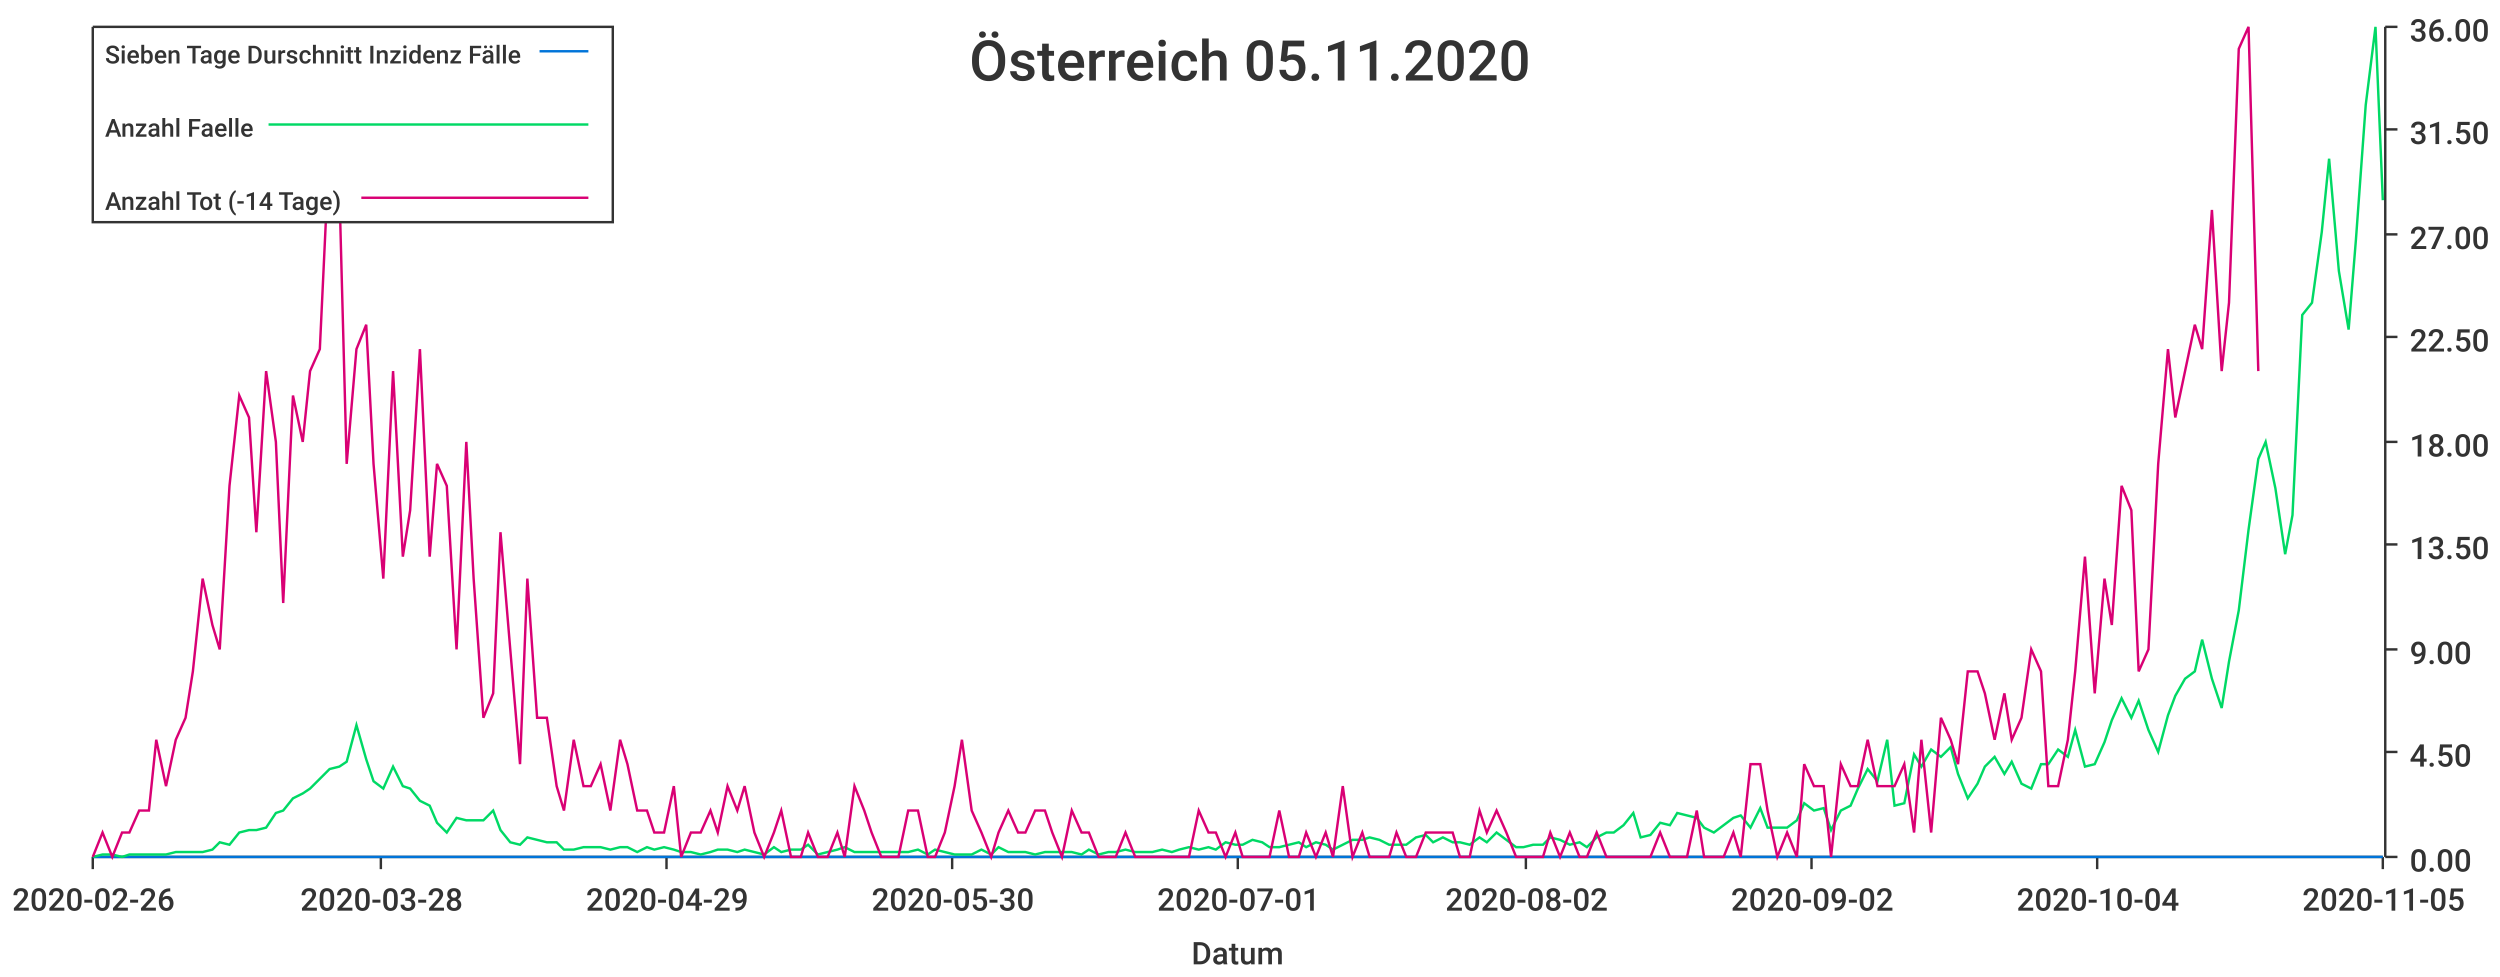
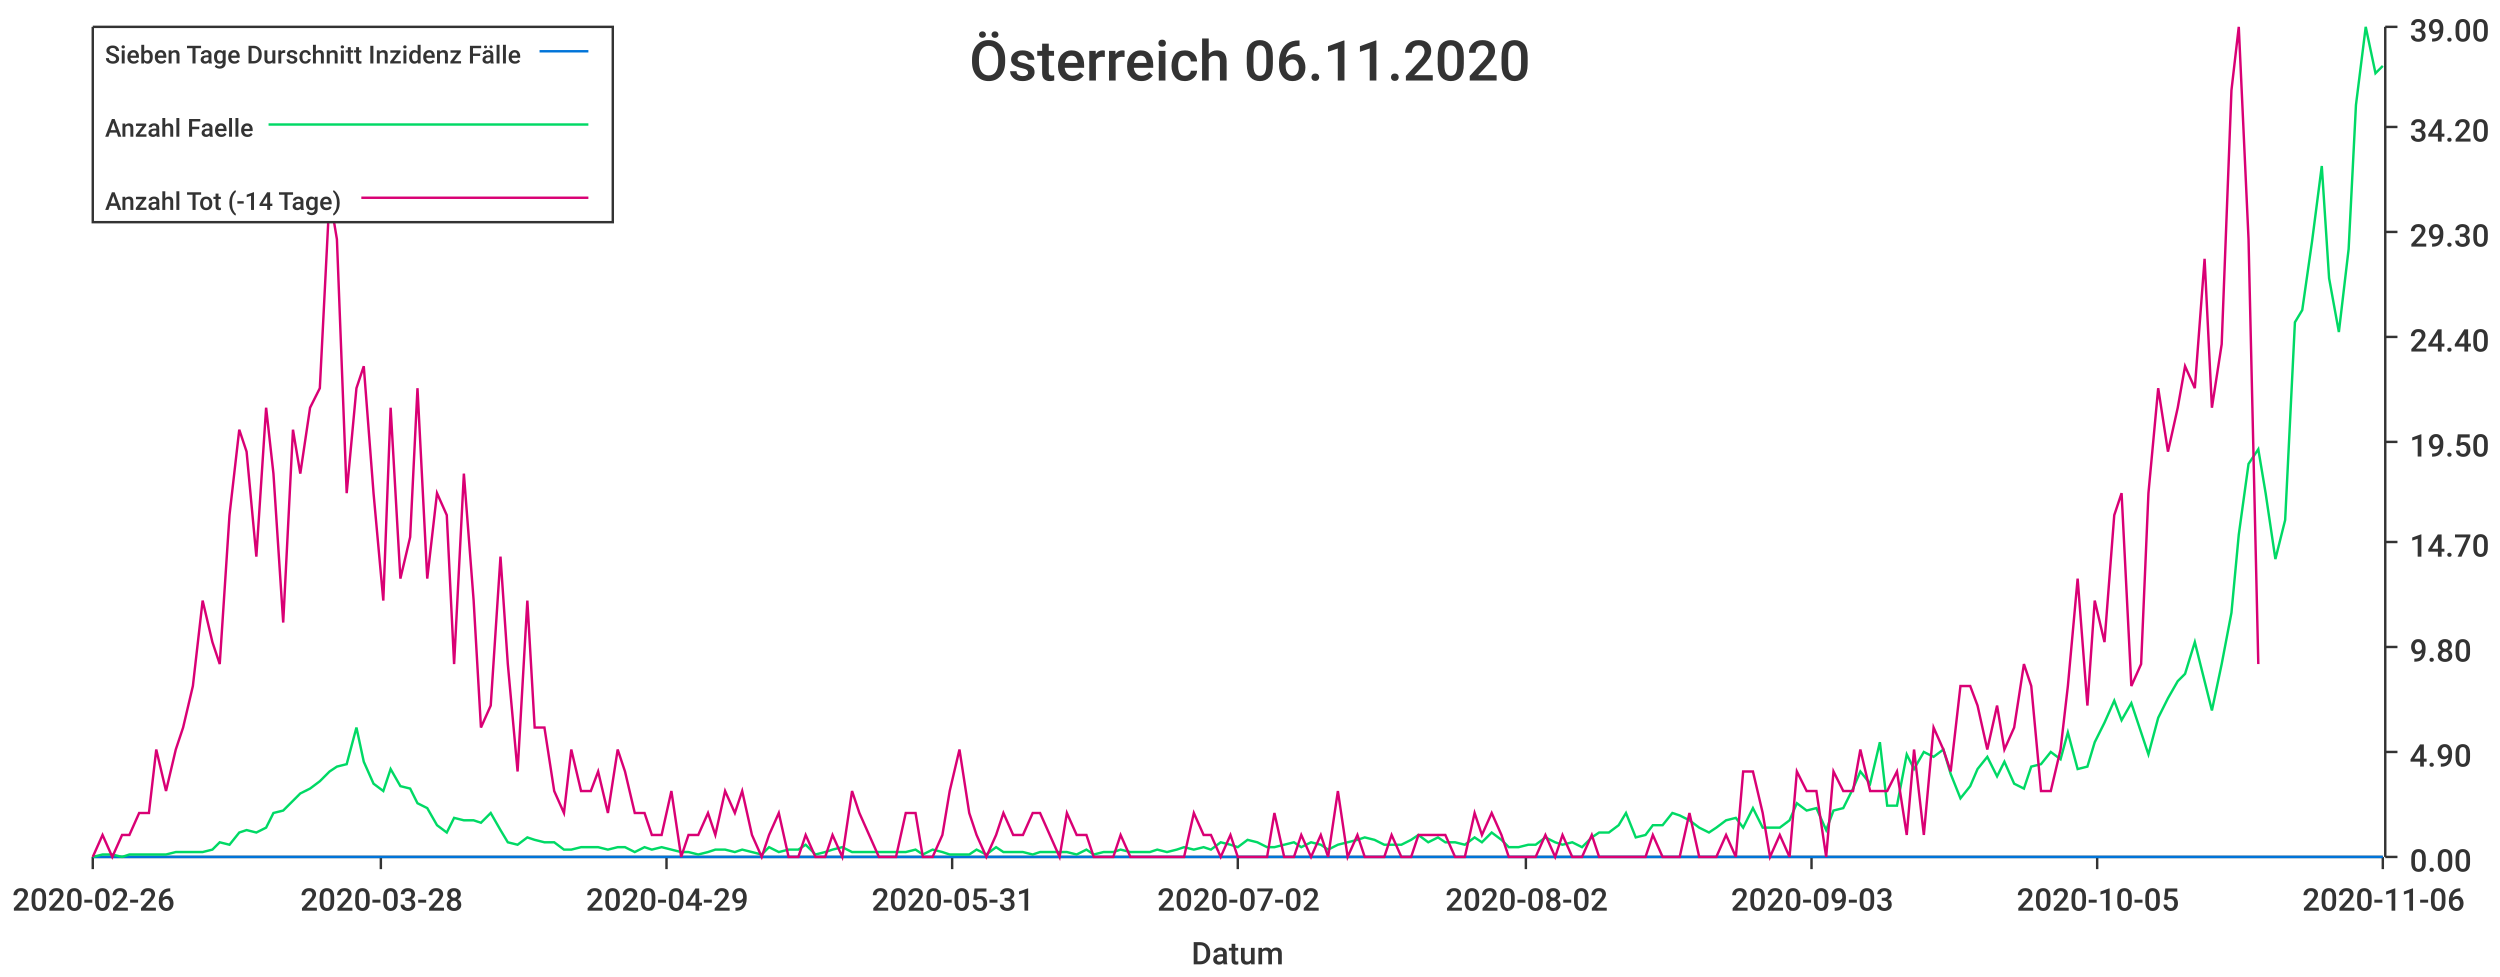
<svg xmlns="http://www.w3.org/2000/svg" width="1024" height="400">\n<path d="M 0 0 L 1024 0 L 1024 400 L 0 400 L 0 0" style="stroke-width:0;stroke:rgba(255,255,255,1.0);fill:rgba(255,255,255,1.0)" />
  <path d="M 38 11 L 976 11 L 976 351 L 38 351 L 38 11" style="stroke-width:0;stroke:rgba(255,255,255,1.0);fill:rgba(255,255,255,1.0)" />
  <path d="M 38 351 L 976 351" style="stroke-width:1;stroke:rgba(51,51,51,1.0);fill:none" />
  <path d="M 38 351 L 38 356" style="stroke-width:1;stroke:rgba(51,51,51,1.0);fill:none" />
  <text x="5" y="373" style="stroke-width:0;stroke:none;fill:rgba(51,51,51,1.0);font-size:12.8px;font-family:'Roboto Medium',sans-serif">2020-02-26</text>
  <path d="M 156 351 L 156 356" style="stroke-width:1;stroke:rgba(51,51,51,1.0);fill:none" />
  <text x="123" y="373" style="stroke-width:0;stroke:none;fill:rgba(51,51,51,1.0);font-size:12.8px;font-family:'Roboto Medium',sans-serif">2020-03-28</text>
  <path d="M 273 351 L 273 356" style="stroke-width:1;stroke:rgba(51,51,51,1.0);fill:none" />
  <text x="240" y="373" style="stroke-width:0;stroke:none;fill:rgba(51,51,51,1.0);font-size:12.8px;font-family:'Roboto Medium',sans-serif">2020-04-29</text>
  <path d="M 390 351 L 390 356" style="stroke-width:1;stroke:rgba(51,51,51,1.0);fill:none" />
-   <text x="357" y="373" style="stroke-width:0;stroke:none;fill:rgba(51,51,51,1.0);font-size:12.8px;font-family:'Roboto Medium',sans-serif">2020-05-30</text>
+   <text x="357" y="373" style="stroke-width:0;stroke:none;fill:rgba(51,51,51,1.0);font-size:12.8px;font-family:'Roboto Medium',sans-serif">2020-05-31</text>
  <path d="M 507 351 L 507 356" style="stroke-width:1;stroke:rgba(51,51,51,1.0);fill:none" />
-   <text x="474" y="373" style="stroke-width:0;stroke:none;fill:rgba(51,51,51,1.0);font-size:12.8px;font-family:'Roboto Medium',sans-serif">2020-07-01</text>
+   <text x="474" y="373" style="stroke-width:0;stroke:none;fill:rgba(51,51,51,1.0);font-size:12.8px;font-family:'Roboto Medium',sans-serif">2020-07-02</text>
  <path d="M 625 351 L 625 356" style="stroke-width:1;stroke:rgba(51,51,51,1.0);fill:none" />
  <text x="592" y="373" style="stroke-width:0;stroke:none;fill:rgba(51,51,51,1.0);font-size:12.8px;font-family:'Roboto Medium',sans-serif">2020-08-02</text>
  <path d="M 742 351 L 742 356" style="stroke-width:1;stroke:rgba(51,51,51,1.0);fill:none" />
-   <text x="709" y="373" style="stroke-width:0;stroke:none;fill:rgba(51,51,51,1.0);font-size:12.8px;font-family:'Roboto Medium',sans-serif">2020-09-02</text>
+   <text x="709" y="373" style="stroke-width:0;stroke:none;fill:rgba(51,51,51,1.0);font-size:12.8px;font-family:'Roboto Medium',sans-serif">2020-09-03</text>
  <path d="M 859 351 L 859 356" style="stroke-width:1;stroke:rgba(51,51,51,1.0);fill:none" />
-   <text x="826" y="373" style="stroke-width:0;stroke:none;fill:rgba(51,51,51,1.0);font-size:12.8px;font-family:'Roboto Medium',sans-serif">2020-10-04</text>
+   <text x="826" y="373" style="stroke-width:0;stroke:none;fill:rgba(51,51,51,1.0);font-size:12.8px;font-family:'Roboto Medium',sans-serif">2020-10-05</text>
  <path d="M 976 351 L 976 356" style="stroke-width:1;stroke:rgba(51,51,51,1.0);fill:none" />
-   <text x="943" y="373" style="stroke-width:0;stroke:none;fill:rgba(51,51,51,1.0);font-size:12.8px;font-family:'Roboto Medium',sans-serif">2020-11-05</text>
+   <text x="943" y="373" style="stroke-width:0;stroke:none;fill:rgba(51,51,51,1.0);font-size:12.8px;font-family:'Roboto Medium',sans-serif">2020-11-06</text>
  <text x="488" y="395" style="stroke-width:0;stroke:none;fill:rgba(51,51,51,1.0);font-size:12.8px;font-family:'Roboto Medium',sans-serif">Datum</text>
  <path d="M 977 351 L 977 11" style="stroke-width:1;stroke:rgba(51,51,51,1.0);fill:none" />
  <path d="M 977 351 L 982 351" style="stroke-width:1;stroke:rgba(51,51,51,1.0);fill:none" />
  <text x="987" y="357" style="stroke-width:0;stroke:none;fill:rgba(51,51,51,1.0);font-size:12.8px;font-family:'Roboto Medium',sans-serif">0.00</text>
  <path d="M 977 308 L 982 308" style="stroke-width:1;stroke:rgba(51,51,51,1.0);fill:none" />
-   <text x="987" y="314" style="stroke-width:0;stroke:none;fill:rgba(51,51,51,1.0);font-size:12.8px;font-family:'Roboto Medium',sans-serif">4.50</text>
-   <path d="M 977 266 L 982 266" style="stroke-width:1;stroke:rgba(51,51,51,1.0);fill:none" />
-   <text x="987" y="272" style="stroke-width:0;stroke:none;fill:rgba(51,51,51,1.0);font-size:12.8px;font-family:'Roboto Medium',sans-serif">9.00</text>
-   <path d="M 977 223 L 982 223" style="stroke-width:1;stroke:rgba(51,51,51,1.0);fill:none" />
-   <text x="987" y="229" style="stroke-width:0;stroke:none;fill:rgba(51,51,51,1.0);font-size:12.8px;font-family:'Roboto Medium',sans-serif">13.50</text>
+   <text x="987" y="314" style="stroke-width:0;stroke:none;fill:rgba(51,51,51,1.0);font-size:12.8px;font-family:'Roboto Medium',sans-serif">4.90</text>
+   <path d="M 977 265 L 982 265" style="stroke-width:1;stroke:rgba(51,51,51,1.0);fill:none" />
+   <text x="987" y="271" style="stroke-width:0;stroke:none;fill:rgba(51,51,51,1.0);font-size:12.8px;font-family:'Roboto Medium',sans-serif">9.80</text>
+   <path d="M 977 222 L 982 222" style="stroke-width:1;stroke:rgba(51,51,51,1.0);fill:none" />
+   <text x="987" y="228" style="stroke-width:0;stroke:none;fill:rgba(51,51,51,1.0);font-size:12.8px;font-family:'Roboto Medium',sans-serif">14.70</text>
  <path d="M 977 181 L 982 181" style="stroke-width:1;stroke:rgba(51,51,51,1.0);fill:none" />
-   <text x="987" y="187" style="stroke-width:0;stroke:none;fill:rgba(51,51,51,1.0);font-size:12.8px;font-family:'Roboto Medium',sans-serif">18.00</text>
+   <text x="987" y="187" style="stroke-width:0;stroke:none;fill:rgba(51,51,51,1.0);font-size:12.8px;font-family:'Roboto Medium',sans-serif">19.50</text>
  <path d="M 977 138 L 982 138" style="stroke-width:1;stroke:rgba(51,51,51,1.0);fill:none" />
-   <text x="987" y="144" style="stroke-width:0;stroke:none;fill:rgba(51,51,51,1.0);font-size:12.8px;font-family:'Roboto Medium',sans-serif">22.50</text>
-   <path d="M 977 96 L 982 96" style="stroke-width:1;stroke:rgba(51,51,51,1.0);fill:none" />
-   <text x="987" y="102" style="stroke-width:0;stroke:none;fill:rgba(51,51,51,1.0);font-size:12.8px;font-family:'Roboto Medium',sans-serif">27.00</text>
-   <path d="M 977 53 L 982 53" style="stroke-width:1;stroke:rgba(51,51,51,1.0);fill:none" />
-   <text x="987" y="59" style="stroke-width:0;stroke:none;fill:rgba(51,51,51,1.0);font-size:12.8px;font-family:'Roboto Medium',sans-serif">31.50</text>
+   <text x="987" y="144" style="stroke-width:0;stroke:none;fill:rgba(51,51,51,1.0);font-size:12.8px;font-family:'Roboto Medium',sans-serif">24.40</text>
+   <path d="M 977 95 L 982 95" style="stroke-width:1;stroke:rgba(51,51,51,1.0);fill:none" />
+   <text x="987" y="101" style="stroke-width:0;stroke:none;fill:rgba(51,51,51,1.0);font-size:12.8px;font-family:'Roboto Medium',sans-serif">29.30</text>
+   <path d="M 977 52 L 982 52" style="stroke-width:1;stroke:rgba(51,51,51,1.0);fill:none" />
+   <text x="987" y="58" style="stroke-width:0;stroke:none;fill:rgba(51,51,51,1.0);font-size:12.8px;font-family:'Roboto Medium',sans-serif">34.20</text>
  <path d="M 977 11 L 982 11" style="stroke-width:1;stroke:rgba(51,51,51,1.0);fill:none" />
-   <text x="987" y="17" style="stroke-width:0;stroke:none;fill:rgba(51,51,51,1.0);font-size:12.8px;font-family:'Roboto Medium',sans-serif">36.00</text>
-   <path d="M 38 351 L 42 351 L 46 351 L 50 351 L 53 351 L 57 351 L 61 351 L 64 351 L 68 351 L 72 351 L 76 351 L 79 351 L 83 351 L 87 351 L 90 351 L 94 351 L 98 351 L 102 351 L 105 351 L 109 351 L 113 351 L 116 351 L 120 351 L 124 351 L 127 351 L 131 351 L 135 351 L 139 351 L 142 351 L 146 351 L 150 351 L 153 351 L 157 351 L 161 351 L 165 351 L 168 351 L 172 351 L 176 351 L 179 351 L 183 351 L 187 351 L 191 351 L 194 351 L 198 351 L 202 351 L 205 351 L 209 351 L 213 351 L 216 351 L 220 351 L 224 351 L 228 351 L 231 351 L 235 351 L 239 351 L 242 351 L 246 351 L 250 351 L 254 351 L 257 351 L 261 351 L 265 351 L 268 351 L 272 351 L 276 351 L 279 351 L 283 351 L 287 351 L 291 351 L 294 351 L 298 351 L 302 351 L 305 351 L 309 351 L 313 351 L 317 351 L 320 351 L 324 351 L 328 351 L 331 351 L 335 351 L 339 351 L 343 351 L 346 351 L 350 351 L 354 351 L 357 351 L 361 351 L 365 351 L 368 351 L 372 351 L 376 351 L 380 351 L 383 351 L 387 351 L 391 351 L 394 351 L 398 351 L 402 351 L 406 351 L 409 351 L 413 351 L 417 351 L 420 351 L 424 351 L 428 351 L 431 351 L 435 351 L 439 351 L 443 351 L 446 351 L 450 351 L 454 351 L 457 351 L 461 351 L 465 351 L 469 351 L 472 351 L 476 351 L 480 351 L 483 351 L 487 351 L 491 351 L 495 351 L 498 351 L 502 351 L 506 351 L 509 351 L 513 351 L 517 351 L 520 351 L 524 351 L 528 351 L 532 351 L 535 351 L 539 351 L 543 351 L 546 351 L 550 351 L 554 351 L 558 351 L 561 351 L 565 351 L 569 351 L 572 351 L 576 351 L 580 351 L 584 351 L 587 351 L 591 351 L 595 351 L 598 351 L 602 351 L 606 351 L 609 351 L 613 351 L 617 351 L 621 351 L 624 351 L 628 351 L 632 351 L 635 351 L 639 351 L 643 351 L 647 351 L 650 351 L 654 351 L 658 351 L 661 351 L 665 351 L 669 351 L 672 351 L 676 351 L 680 351 L 684 351 L 687 351 L 691 351 L 695 351 L 698 351 L 702 351 L 706 351 L 710 351 L 713 351 L 717 351 L 721 351 L 724 351 L 728 351 L 732 351 L 736 351 L 739 351 L 743 351 L 747 351 L 750 351 L 754 351 L 758 351 L 761 351 L 765 351 L 769 351 L 773 351 L 776 351 L 780 351 L 784 351 L 787 351 L 791 351 L 795 351 L 799 351 L 802 351 L 806 351 L 810 351 L 813 351 L 817 351 L 821 351 L 824 351 L 828 351 L 832 351 L 836 351 L 839 351 L 843 351 L 847 351 L 850 351 L 854 351 L 858 351 L 862 351 L 865 351 L 869 351 L 873 351 L 876 351 L 880 351 L 884 351 L 888 351 L 891 351 L 895 351 L 899 351 L 902 351 L 906 351 L 910 351 L 913 351 L 917 351 L 921 351 L 925 351 L 928 351 L 932 351 L 936 351 L 939 351 L 943 351 L 947 351 L 951 351 L 954 351 L 958 351 L 962 351 L 965 351 L 969 351 L 973 351 L 976 351" style="stroke-width:1;stroke:rgba(0,116,217,1.0);fill:none" />
-   <path d="M 38 351 L 42 350 L 46 350 L 50 351 L 53 350 L 57 350 L 61 350 L 64 350 L 68 350 L 72 349 L 76 349 L 79 349 L 83 349 L 87 348 L 90 345 L 94 346 L 98 341 L 102 340 L 105 340 L 109 339 L 113 333 L 116 332 L 120 327 L 124 325 L 127 323 L 131 319 L 135 315 L 139 314 L 142 312 L 146 297 L 150 311 L 153 320 L 157 323 L 161 314 L 165 322 L 168 323 L 172 328 L 176 330 L 179 337 L 183 341 L 187 335 L 191 336 L 194 336 L 198 336 L 202 332 L 205 340 L 209 345 L 213 346 L 216 343 L 220 344 L 224 345 L 228 345 L 231 348 L 235 348 L 239 347 L 242 347 L 246 347 L 250 348 L 254 347 L 257 347 L 261 349 L 265 347 L 268 348 L 272 347 L 276 348 L 279 349 L 283 349 L 287 350 L 291 349 L 294 348 L 298 348 L 302 349 L 305 348 L 309 349 L 313 350 L 317 347 L 320 349 L 324 348 L 328 348 L 331 346 L 335 350 L 339 349 L 343 348 L 346 347 L 350 349 L 354 349 L 357 349 L 361 349 L 365 349 L 368 349 L 372 349 L 376 348 L 380 350 L 383 348 L 387 349 L 391 350 L 394 350 L 398 350 L 402 348 L 406 350 L 409 347 L 413 349 L 417 349 L 420 349 L 424 350 L 428 349 L 431 349 L 435 349 L 439 349 L 443 350 L 446 348 L 450 350 L 454 349 L 457 349 L 461 348 L 465 349 L 469 349 L 472 349 L 476 348 L 480 349 L 483 348 L 487 347 L 491 348 L 495 347 L 498 348 L 502 345 L 506 346 L 509 346 L 513 344 L 517 345 L 520 347 L 524 347 L 528 346 L 532 345 L 535 347 L 539 345 L 543 346 L 546 348 L 550 346 L 554 344 L 558 344 L 561 343 L 565 344 L 569 346 L 572 346 L 576 346 L 580 343 L 584 342 L 587 345 L 591 343 L 595 345 L 598 345 L 602 346 L 606 343 L 609 345 L 613 341 L 617 344 L 621 347 L 624 347 L 628 346 L 632 346 L 635 343 L 639 344 L 643 346 L 647 345 L 650 347 L 654 343 L 658 341 L 661 341 L 665 338 L 669 333 L 672 343 L 676 342 L 680 337 L 684 338 L 687 333 L 691 334 L 695 335 L 698 339 L 702 341 L 706 338 L 710 335 L 713 334 L 717 339 L 721 331 L 724 339 L 728 339 L 732 339 L 736 336 L 739 329 L 743 332 L 747 331 L 750 340 L 754 332 L 758 330 L 761 323 L 765 315 L 769 320 L 773 303 L 776 330 L 780 329 L 784 309 L 787 314 L 791 307 L 795 310 L 799 306 L 802 317 L 806 327 L 810 321 L 813 314 L 817 310 L 821 317 L 824 312 L 828 321 L 832 323 L 836 313 L 839 313 L 843 307 L 847 310 L 850 299 L 854 314 L 858 313 L 862 304 L 865 295 L 869 286 L 873 294 L 876 287 L 880 299 L 884 308 L 888 293 L 891 285 L 895 278 L 899 275 L 902 262 L 906 278 L 910 290 L 913 271 L 917 250 L 921 217 L 925 188 L 928 181 L 932 200 L 936 227 L 939 211 L 943 129 L 947 124 L 951 95 L 954 65 L 958 111 L 962 135 L 965 98 L 969 43 L 973 11 L 976 82" style="stroke-width:1;stroke:rgba(0,217,101,1.0);fill:none" />
-   <path d="M 38 351 L 42 341 L 46 351 L 50 341 L 53 341 L 57 332 L 61 332 L 64 303 L 68 322 L 72 303 L 76 294 L 79 275 L 83 237 L 87 256 L 90 266 L 94 199 L 98 162 L 102 171 L 105 218 L 109 152 L 113 181 L 116 247 L 120 162 L 124 181 L 127 152 L 131 143 L 135 58 L 139 77 L 142 190 L 146 143 L 150 133 L 153 190 L 157 237 L 161 152 L 165 228 L 168 209 L 172 143 L 176 228 L 179 190 L 183 199 L 187 266 L 191 181 L 194 237 L 198 294 L 202 284 L 205 218 L 209 266 L 213 313 L 216 237 L 220 294 L 224 294 L 228 322 L 231 332 L 235 303 L 239 322 L 242 322 L 246 313 L 250 332 L 254 303 L 257 313 L 261 332 L 265 332 L 268 341 L 272 341 L 276 322 L 279 351 L 283 341 L 287 341 L 291 332 L 294 341 L 298 322 L 302 332 L 305 322 L 309 341 L 313 351 L 317 341 L 320 332 L 324 351 L 328 351 L 331 341 L 335 351 L 339 351 L 343 341 L 346 351 L 350 322 L 354 332 L 357 341 L 361 351 L 365 351 L 368 351 L 372 332 L 376 332 L 380 351 L 383 351 L 387 341 L 391 322 L 394 303 L 398 332 L 402 341 L 406 351 L 409 341 L 413 332 L 417 341 L 420 341 L 424 332 L 428 332 L 431 341 L 435 351 L 439 332 L 443 341 L 446 341 L 450 351 L 454 351 L 457 351 L 461 341 L 465 351 L 469 351 L 472 351 L 476 351 L 480 351 L 483 351 L 487 351 L 491 332 L 495 341 L 498 341 L 502 351 L 506 341 L 509 351 L 513 351 L 517 351 L 520 351 L 524 332 L 528 351 L 532 351 L 535 341 L 539 351 L 543 341 L 546 351 L 550 322 L 554 351 L 558 341 L 561 351 L 565 351 L 569 351 L 572 341 L 576 351 L 580 351 L 584 341 L 587 341 L 591 341 L 595 341 L 598 351 L 602 351 L 606 332 L 609 341 L 613 332 L 617 341 L 621 351 L 624 351 L 628 351 L 632 351 L 635 341 L 639 351 L 643 341 L 647 351 L 650 351 L 654 341 L 658 351 L 661 351 L 665 351 L 669 351 L 672 351 L 676 351 L 680 341 L 684 351 L 687 351 L 691 351 L 695 332 L 698 351 L 702 351 L 706 351 L 710 341 L 713 351 L 717 313 L 721 313 L 724 332 L 728 351 L 732 341 L 736 351 L 739 313 L 743 322 L 747 322 L 750 351 L 754 313 L 758 322 L 761 322 L 765 303 L 769 322 L 773 322 L 776 322 L 780 313 L 784 341 L 787 303 L 791 341 L 795 294 L 799 303 L 802 313 L 806 275 L 810 275 L 813 284 L 817 303 L 821 284 L 824 303 L 828 294 L 832 266 L 836 275 L 839 322 L 843 322 L 847 303 L 850 275 L 854 228 L 858 284 L 862 237 L 865 256 L 869 199 L 873 209 L 876 275 L 880 266 L 884 190 L 888 143 L 891 171 L 895 152 L 899 133 L 902 143 L 906 86 L 910 152 L 913 124 L 917 20 L 921 11 L 925 152" style="stroke-width:1;stroke:rgba(217,0,116,1.0);fill:none" />
-   <text x="397" y="33" style="stroke-width:0;stroke:none;fill:rgba(51,51,51,1.0);font-size:23.0px;font-family:'Roboto Medium',sans-serif">Österreich 05.11.2020</text>
+   <text x="987" y="17" style="stroke-width:0;stroke:none;fill:rgba(51,51,51,1.0);font-size:12.8px;font-family:'Roboto Medium',sans-serif">39.00</text>
+   <path d="M 38 351 L 42 351 L 46 351 L 50 351 L 53 351 L 57 351 L 61 351 L 64 351 L 68 351 L 72 351 L 75 351 L 79 351 L 83 351 L 87 351 L 90 351 L 94 351 L 98 351 L 101 351 L 105 351 L 109 351 L 112 351 L 116 351 L 120 351 L 123 351 L 127 351 L 131 351 L 135 351 L 138 351 L 142 351 L 146 351 L 149 351 L 153 351 L 157 351 L 160 351 L 164 351 L 168 351 L 171 351 L 175 351 L 179 351 L 183 351 L 186 351 L 190 351 L 194 351 L 197 351 L 201 351 L 205 351 L 208 351 L 212 351 L 216 351 L 219 351 L 223 351 L 227 351 L 231 351 L 234 351 L 238 351 L 242 351 L 245 351 L 249 351 L 253 351 L 256 351 L 260 351 L 264 351 L 267 351 L 271 351 L 275 351 L 279 351 L 282 351 L 286 351 L 290 351 L 293 351 L 297 351 L 301 351 L 304 351 L 308 351 L 312 351 L 315 351 L 319 351 L 323 351 L 327 351 L 330 351 L 334 351 L 338 351 L 341 351 L 345 351 L 349 351 L 352 351 L 356 351 L 360 351 L 363 351 L 367 351 L 371 351 L 375 351 L 378 351 L 382 351 L 386 351 L 389 351 L 393 351 L 397 351 L 400 351 L 404 351 L 408 351 L 411 351 L 415 351 L 419 351 L 423 351 L 426 351 L 430 351 L 434 351 L 437 351 L 441 351 L 445 351 L 448 351 L 452 351 L 456 351 L 459 351 L 463 351 L 467 351 L 471 351 L 474 351 L 478 351 L 482 351 L 485 351 L 489 351 L 493 351 L 496 351 L 500 351 L 504 351 L 507 351 L 511 351 L 515 351 L 519 351 L 522 351 L 526 351 L 530 351 L 533 351 L 537 351 L 541 351 L 544 351 L 548 351 L 552 351 L 556 351 L 559 351 L 563 351 L 567 351 L 570 351 L 574 351 L 578 351 L 581 351 L 585 351 L 589 351 L 592 351 L 596 351 L 600 351 L 604 351 L 607 351 L 611 351 L 615 351 L 618 351 L 622 351 L 626 351 L 629 351 L 633 351 L 637 351 L 640 351 L 644 351 L 648 351 L 652 351 L 655 351 L 659 351 L 663 351 L 666 351 L 670 351 L 674 351 L 677 351 L 681 351 L 685 351 L 688 351 L 692 351 L 696 351 L 700 351 L 703 351 L 707 351 L 711 351 L 714 351 L 718 351 L 722 351 L 725 351 L 729 351 L 733 351 L 736 351 L 740 351 L 744 351 L 748 351 L 751 351 L 755 351 L 759 351 L 762 351 L 766 351 L 770 351 L 773 351 L 777 351 L 781 351 L 784 351 L 788 351 L 792 351 L 796 351 L 799 351 L 803 351 L 807 351 L 810 351 L 814 351 L 818 351 L 821 351 L 825 351 L 829 351 L 832 351 L 836 351 L 840 351 L 844 351 L 847 351 L 851 351 L 855 351 L 858 351 L 862 351 L 866 351 L 869 351 L 873 351 L 877 351 L 880 351 L 884 351 L 888 351 L 892 351 L 895 351 L 899 351 L 903 351 L 906 351 L 910 351 L 914 351 L 917 351 L 921 351 L 925 351 L 928 351 L 932 351 L 936 351 L 940 351 L 943 351 L 947 351 L 951 351 L 954 351 L 958 351 L 962 351 L 965 351 L 969 351 L 973 351 L 976 351" style="stroke-width:1;stroke:rgba(0,116,217,1.0);fill:none" />
+   <path d="M 38 351 L 42 350 L 46 350 L 50 351 L 53 350 L 57 350 L 61 350 L 64 350 L 68 350 L 72 349 L 75 349 L 79 349 L 83 349 L 87 348 L 90 345 L 94 346 L 98 341 L 101 340 L 105 341 L 109 339 L 112 333 L 116 332 L 120 328 L 123 325 L 127 323 L 131 320 L 135 316 L 138 314 L 142 313 L 146 298 L 149 312 L 153 321 L 157 324 L 160 315 L 164 322 L 168 323 L 171 329 L 175 331 L 179 338 L 183 341 L 186 335 L 190 336 L 194 336 L 197 337 L 201 333 L 205 340 L 208 345 L 212 346 L 216 343 L 219 344 L 223 345 L 227 345 L 231 348 L 234 348 L 238 347 L 242 347 L 245 347 L 249 348 L 253 347 L 256 347 L 260 349 L 264 347 L 267 348 L 271 347 L 275 348 L 279 349 L 282 349 L 286 350 L 290 349 L 293 348 L 297 348 L 301 349 L 304 348 L 308 349 L 312 350 L 315 347 L 319 349 L 323 348 L 327 348 L 330 346 L 334 350 L 338 349 L 341 348 L 345 347 L 349 349 L 352 349 L 356 349 L 360 349 L 363 349 L 367 349 L 371 349 L 375 348 L 378 350 L 382 348 L 386 349 L 389 350 L 393 350 L 397 350 L 400 348 L 404 350 L 408 347 L 411 349 L 415 349 L 419 349 L 423 350 L 426 349 L 430 349 L 434 349 L 437 349 L 441 350 L 445 348 L 448 350 L 452 349 L 456 349 L 459 348 L 463 349 L 467 349 L 471 349 L 474 348 L 478 349 L 482 348 L 485 347 L 489 348 L 493 347 L 496 348 L 500 345 L 504 346 L 507 347 L 511 344 L 515 345 L 519 347 L 522 347 L 526 346 L 530 345 L 533 347 L 537 345 L 541 346 L 544 348 L 548 346 L 552 345 L 556 344 L 559 343 L 563 344 L 567 346 L 570 346 L 574 346 L 578 344 L 581 342 L 585 345 L 589 343 L 592 345 L 596 345 L 600 346 L 604 343 L 607 345 L 611 341 L 615 344 L 618 347 L 622 347 L 626 346 L 629 346 L 633 343 L 637 345 L 640 346 L 644 345 L 648 347 L 652 343 L 655 341 L 659 341 L 663 338 L 666 333 L 670 343 L 674 342 L 677 338 L 681 338 L 685 333 L 688 334 L 692 336 L 696 339 L 700 341 L 703 339 L 707 336 L 711 335 L 714 339 L 718 331 L 722 339 L 725 339 L 729 339 L 733 336 L 736 329 L 740 332 L 744 331 L 748 340 L 751 332 L 755 331 L 759 323 L 762 316 L 766 321 L 770 304 L 773 330 L 777 330 L 781 309 L 784 315 L 788 308 L 792 310 L 796 307 L 799 317 L 803 327 L 807 322 L 810 315 L 814 310 L 818 318 L 821 312 L 825 321 L 829 323 L 832 314 L 836 313 L 840 308 L 844 311 L 847 300 L 851 315 L 855 314 L 858 304 L 862 296 L 866 287 L 869 295 L 873 288 L 877 300 L 880 309 L 884 294 L 888 286 L 892 279 L 895 276 L 899 263 L 903 279 L 906 291 L 910 272 L 914 251 L 917 219 L 921 190 L 925 184 L 928 202 L 932 229 L 936 213 L 940 132 L 943 127 L 947 99 L 951 68 L 954 114 L 958 136 L 962 102 L 965 43 L 969 11 L 973 30 L 976 27" style="stroke-width:1;stroke:rgba(0,217,101,1.0);fill:none" />
+   <path d="M 38 351 L 42 342 L 46 351 L 50 342 L 53 342 L 57 333 L 61 333 L 64 307 L 68 324 L 72 307 L 75 298 L 79 281 L 83 246 L 87 263 L 90 272 L 94 211 L 98 176 L 101 185 L 105 228 L 109 167 L 112 194 L 116 255 L 120 176 L 123 194 L 127 167 L 131 159 L 135 80 L 138 98 L 142 202 L 146 159 L 149 150 L 153 202 L 157 246 L 160 167 L 164 237 L 168 220 L 171 159 L 175 237 L 179 202 L 183 211 L 186 272 L 190 194 L 194 246 L 197 298 L 201 289 L 205 228 L 208 272 L 212 316 L 216 246 L 219 298 L 223 298 L 227 324 L 231 333 L 234 307 L 238 324 L 242 324 L 245 316 L 249 333 L 253 307 L 256 316 L 260 333 L 264 333 L 267 342 L 271 342 L 275 324 L 279 351 L 282 342 L 286 342 L 290 333 L 293 342 L 297 324 L 301 333 L 304 324 L 308 342 L 312 351 L 315 342 L 319 333 L 323 351 L 327 351 L 330 342 L 334 351 L 338 351 L 341 342 L 345 351 L 349 324 L 352 333 L 356 342 L 360 351 L 363 351 L 367 351 L 371 333 L 375 333 L 378 351 L 382 351 L 386 342 L 389 324 L 393 307 L 397 333 L 400 342 L 404 351 L 408 342 L 411 333 L 415 342 L 419 342 L 423 333 L 426 333 L 430 342 L 434 351 L 437 333 L 441 342 L 445 342 L 448 351 L 452 351 L 456 351 L 459 342 L 463 351 L 467 351 L 471 351 L 474 351 L 478 351 L 482 351 L 485 351 L 489 333 L 493 342 L 496 342 L 500 351 L 504 342 L 507 351 L 511 351 L 515 351 L 519 351 L 522 333 L 526 351 L 530 351 L 533 342 L 537 351 L 541 342 L 544 351 L 548 324 L 552 351 L 556 342 L 559 351 L 563 351 L 567 351 L 570 342 L 574 351 L 578 351 L 581 342 L 585 342 L 589 342 L 592 342 L 596 351 L 600 351 L 604 333 L 607 342 L 611 333 L 615 342 L 618 351 L 622 351 L 626 351 L 629 351 L 633 342 L 637 351 L 640 342 L 644 351 L 648 351 L 652 342 L 655 351 L 659 351 L 663 351 L 666 351 L 670 351 L 674 351 L 677 342 L 681 351 L 685 351 L 688 351 L 692 333 L 696 351 L 700 351 L 703 351 L 707 342 L 711 351 L 714 316 L 718 316 L 722 333 L 725 351 L 729 342 L 733 351 L 736 316 L 740 324 L 744 324 L 748 351 L 751 316 L 755 324 L 759 324 L 762 307 L 766 324 L 770 324 L 773 324 L 777 316 L 781 342 L 784 307 L 788 342 L 792 298 L 796 307 L 799 316 L 803 281 L 807 281 L 810 289 L 814 307 L 818 289 L 821 307 L 825 298 L 829 272 L 832 281 L 836 324 L 840 324 L 844 307 L 847 281 L 851 237 L 855 289 L 858 246 L 862 263 L 866 211 L 869 202 L 873 281 L 877 272 L 880 202 L 884 159 L 888 185 L 892 167 L 895 150 L 899 159 L 903 106 L 906 167 L 910 141 L 914 37 L 917 11 L 921 98 L 925 272" style="stroke-width:1;stroke:rgba(217,0,116,1.0);fill:none" />
+   <text x="397" y="33" style="stroke-width:0;stroke:none;fill:rgba(51,51,51,1.0);font-size:23.0px;font-family:'Roboto Medium',sans-serif">Österreich 06.11.2020</text>
  <path d="M 38 11 L 251 11 L 251 91 L 38 91 L 38 11" style="stroke-width:1;stroke:rgba(51,51,51,1.0);fill:rgba(255,255,255,1.0)" />
  <text x="43" y="26" style="stroke-width:0;stroke:none;fill:rgba(51,51,51,1.0);font-size:10.2px;font-family:'Roboto Medium',sans-serif">Sieben Tage Durschnitt Inzidenz Fälle</text>
  <path d="M 221 21 L 241 21" style="stroke-width:1;stroke:rgba(0,116,217,1.0);fill:none" />
  <text x="43" y="56" style="stroke-width:0;stroke:none;fill:rgba(51,51,51,1.0);font-size:10.2px;font-family:'Roboto Medium',sans-serif">Anzahl Faelle</text>
  <path d="M 110 51 L 241 51" style="stroke-width:1;stroke:rgba(0,217,101,1.0);fill:none" />
  <text x="43" y="86" style="stroke-width:0;stroke:none;fill:rgba(51,51,51,1.0);font-size:10.2px;font-family:'Roboto Medium',sans-serif">Anzahl Tot (-14 Tage)</text>
  <path d="M 148 81 L 241 81" style="stroke-width:1;stroke:rgba(217,0,116,1.0);fill:none" />
</svg>
